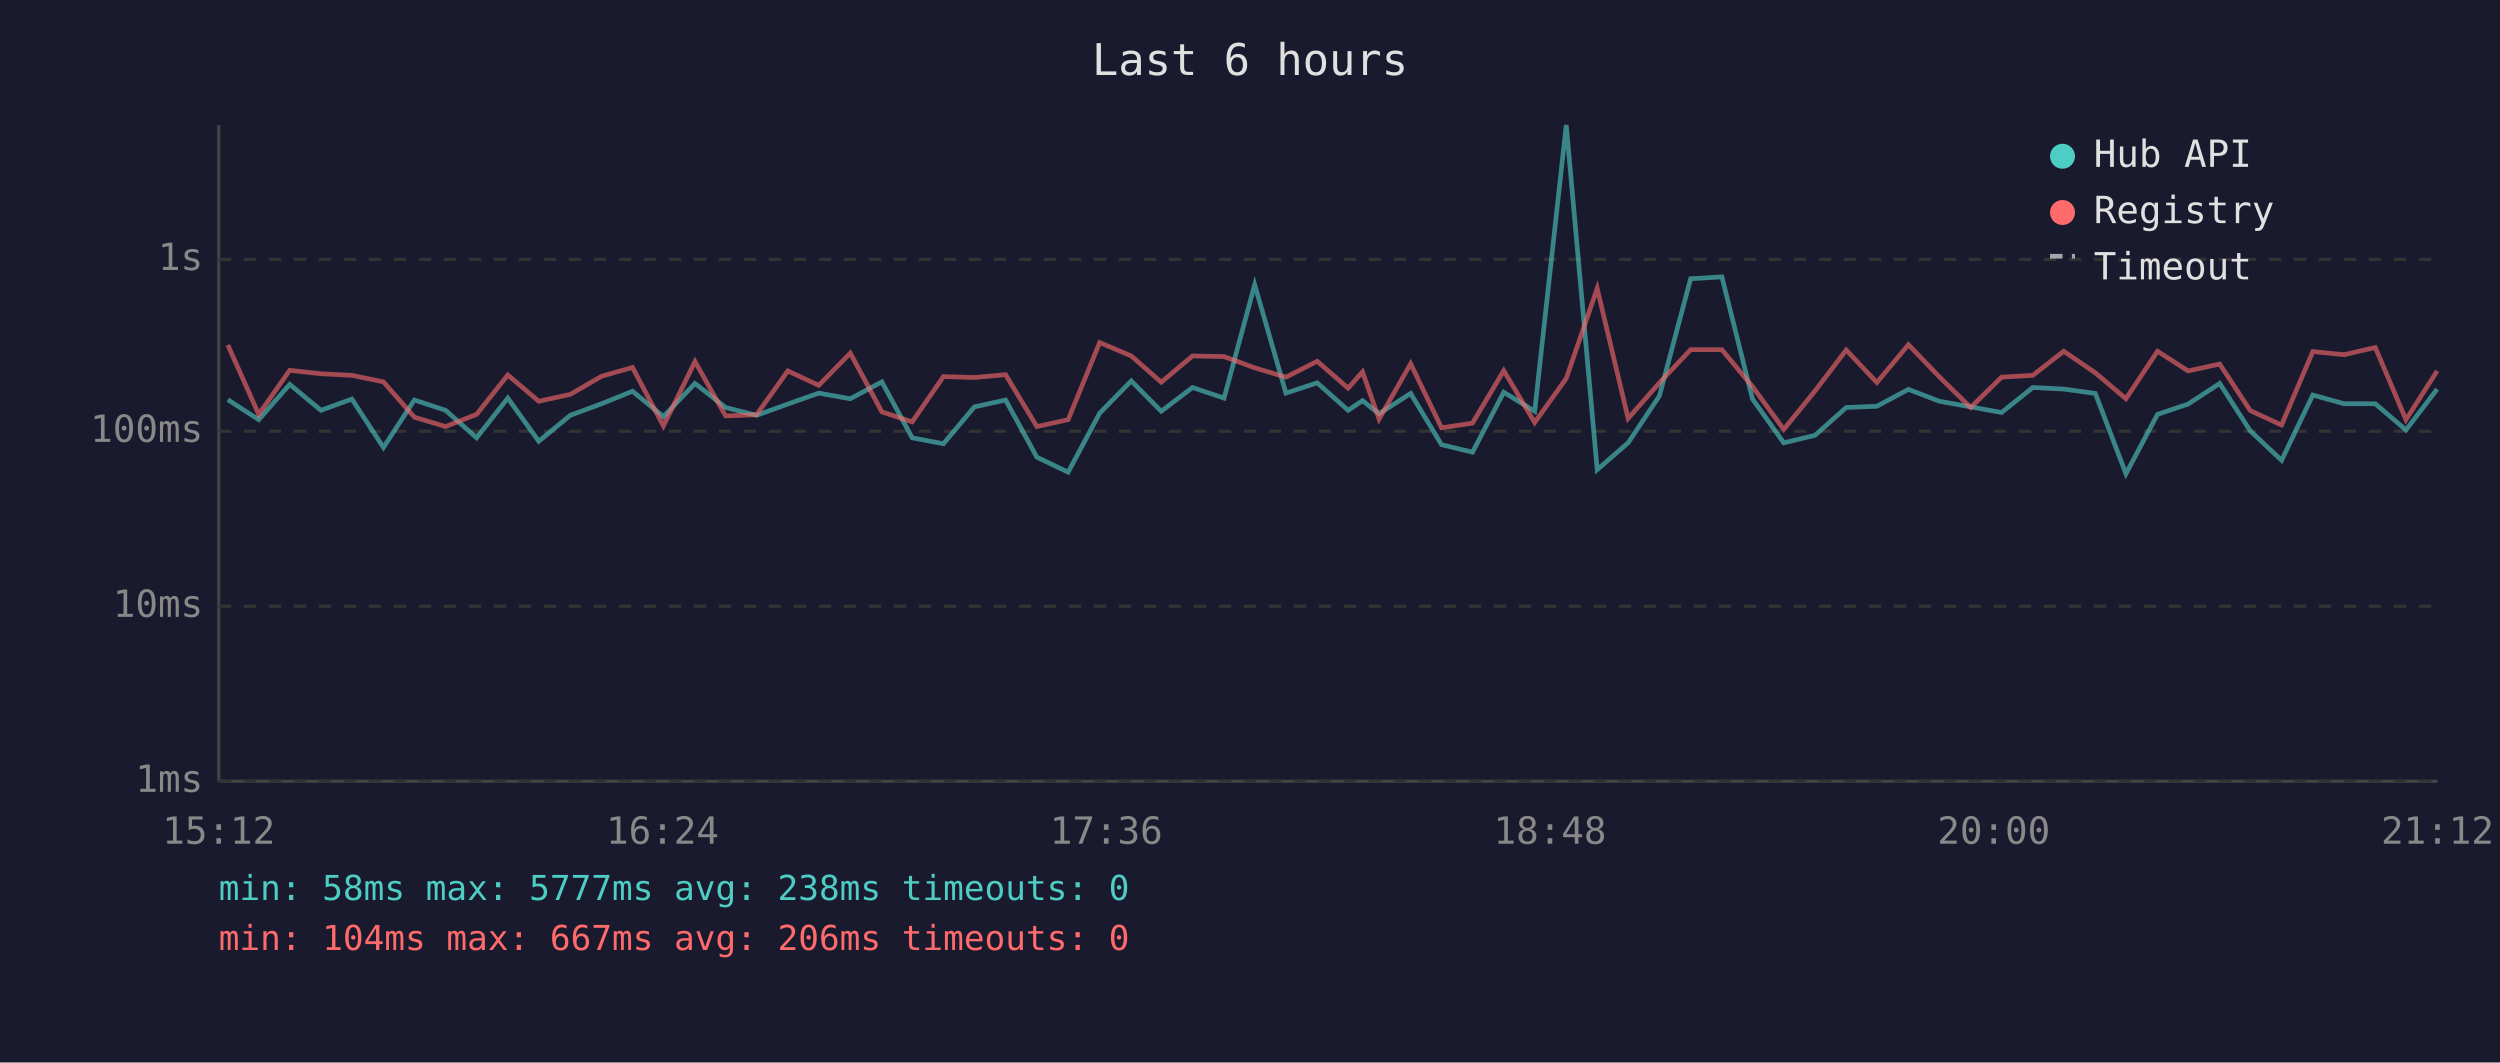
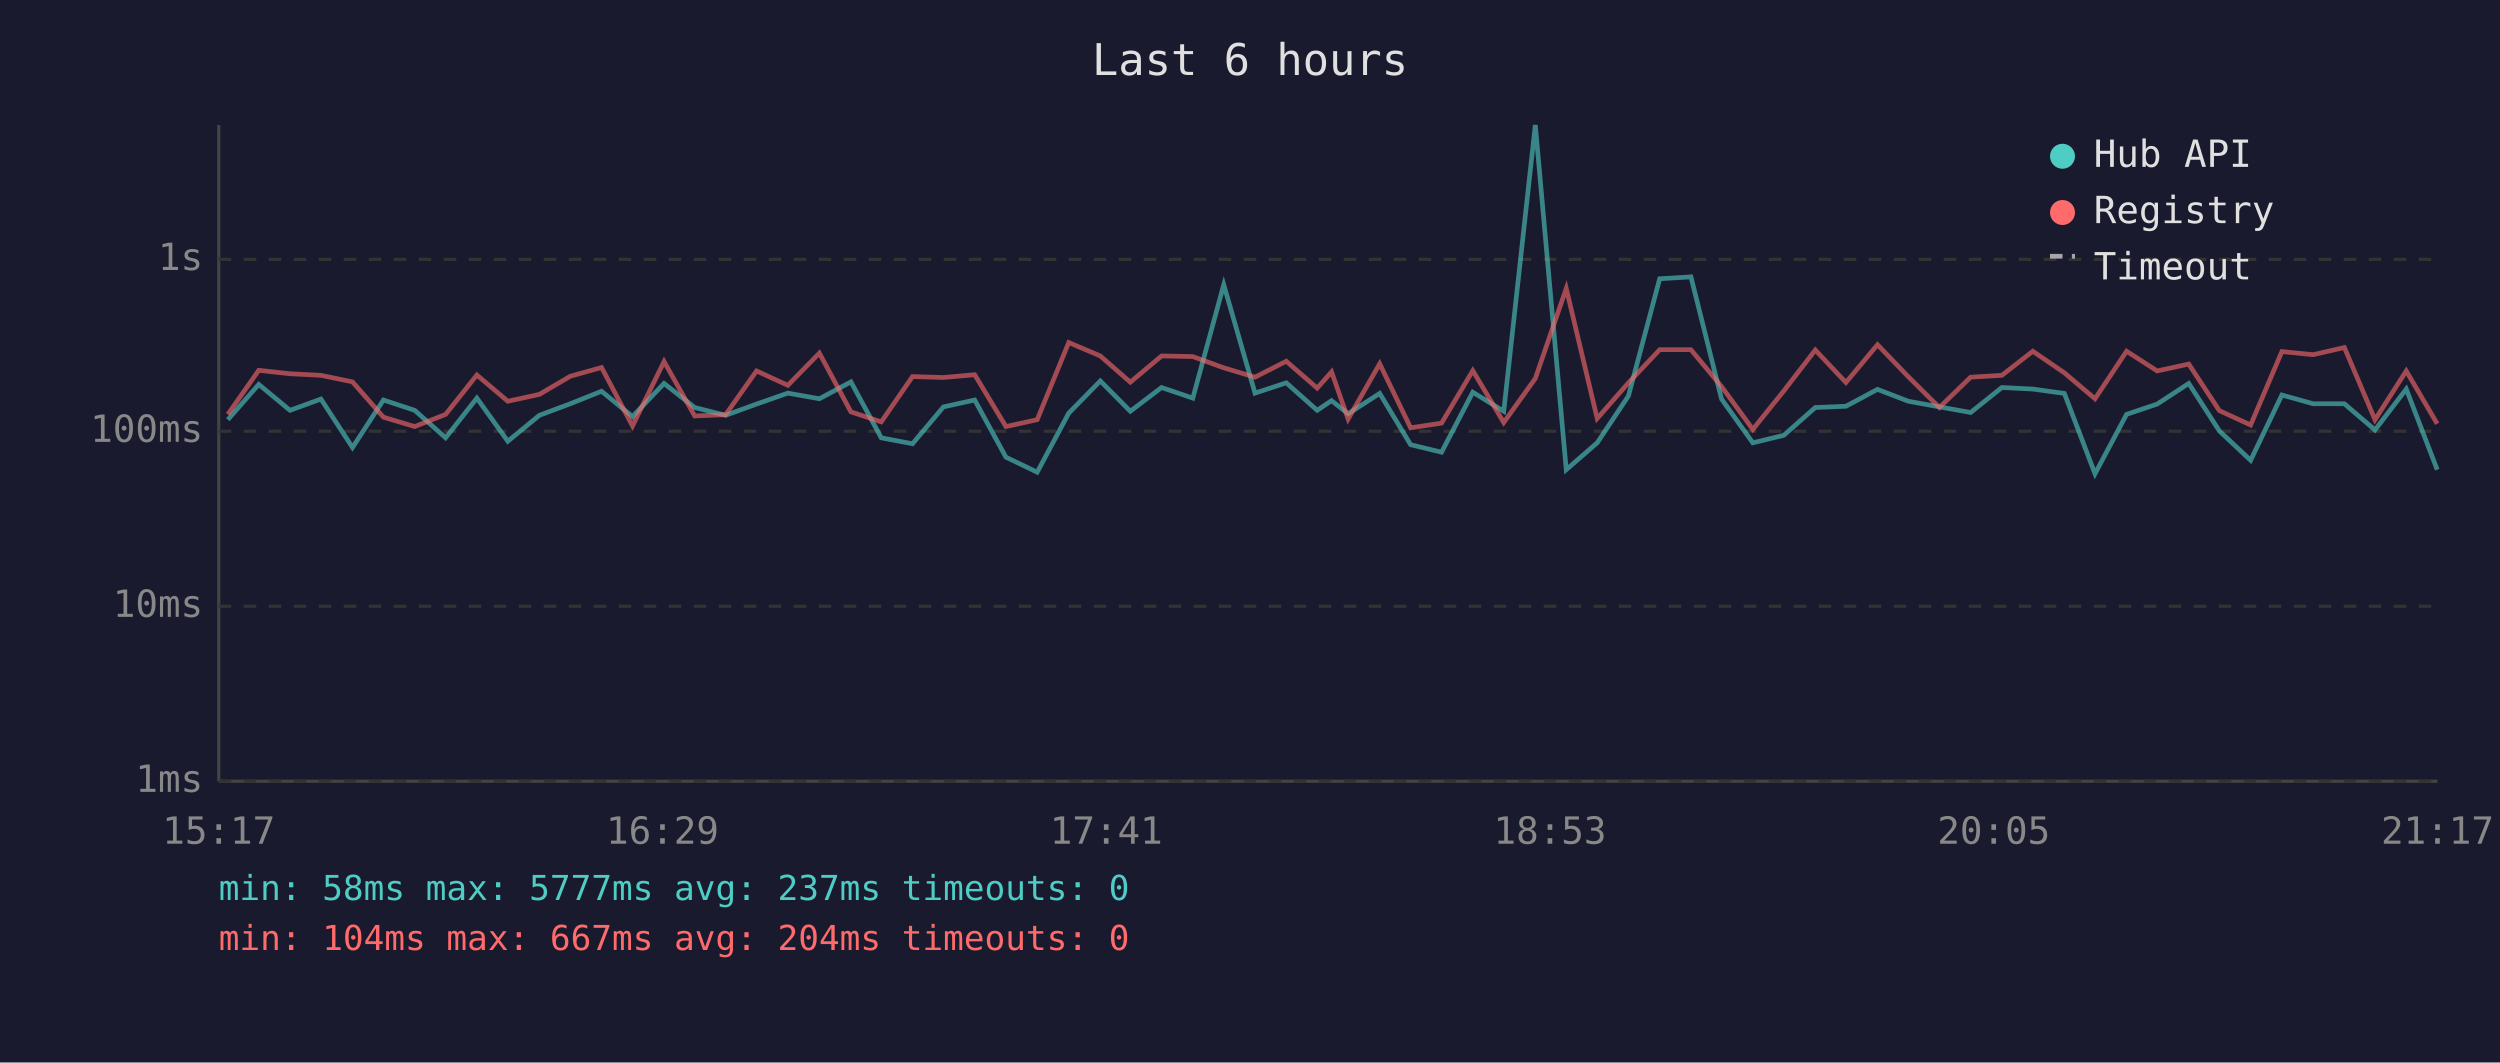
<svg xmlns="http://www.w3.org/2000/svg" viewBox="0 0 800 340" font-family="monospace" font-size="12">
  <rect width="800" height="340" fill="#1a1a2e" />
  <text x="400" y="24" fill="#e0e0e0" font-size="14" text-anchor="middle">Last 6 hours</text>
  <line x1="70" y1="40" x2="70" y2="250" stroke="#444" stroke-width="1" />
  <line x1="70" y1="250" x2="780" y2="250" stroke="#444" stroke-width="1" />
  <line x1="70" y1="250" x2="780" y2="250" stroke="#333" stroke-width="1" stroke-dasharray="4" />
  <text x="65" y="250" fill="#888" text-anchor="end" dominant-baseline="middle">1ms</text>
  <line x1="70" y1="194" x2="780" y2="194" stroke="#333" stroke-width="1" stroke-dasharray="4" />
  <text x="65" y="194" fill="#888" text-anchor="end" dominant-baseline="middle">10ms</text>
  <line x1="70" y1="138" x2="780" y2="138" stroke="#333" stroke-width="1" stroke-dasharray="4" />
  <text x="65" y="138" fill="#888" text-anchor="end" dominant-baseline="middle">100ms</text>
  <line x1="70" y1="83" x2="780" y2="83" stroke="#333" stroke-width="1" stroke-dasharray="4" />
  <text x="65" y="83" fill="#888" text-anchor="end" dominant-baseline="middle">1s</text>
-   <text x="70" y="270" fill="#888" text-anchor="middle">15:12</text>
-   <text x="212" y="270" fill="#888" text-anchor="middle">16:24</text>
-   <text x="354" y="270" fill="#888" text-anchor="middle">17:36</text>
-   <text x="496" y="270" fill="#888" text-anchor="middle">18:48</text>
-   <text x="638" y="270" fill="#888" text-anchor="middle">20:00</text>
-   <text x="780" y="270" fill="#888" text-anchor="middle">21:12</text>
-   <polyline points="72.9,127.9 82.8,134.3 92.7,123.0 102.7,131.3 112.6,127.7 122.7,143.2 132.6,128.0 142.6,131.3 152.5,140.1 162.5,127.4 172.4,141.2 182.5,132.9 192.5,129.2 202.4,125.2 212.3,133.3 222.4,122.7 232.2,130.4 242.1,132.9 252.1,129.3 262.0,125.8 272.1,127.6 282.2,122.2 291.9,140.1 301.9,142.0 311.8,130.2 321.8,128.0 331.8,146.3 341.8,151.1 351.9,132.2 362.0,121.9 371.6,131.6 381.6,124.0 391.7,127.4 401.5,91.1 411.5,125.8 421.5,122.5 431.4,131.3 436.0,128.2 441.3,132.4 451.4,125.9 461.3,142.3 471.2,144.7 481.2,125.5 491.1,131.6 501.2,40.0 511.1,150.3 521.0,141.7 531.0,126.7 541.0,89.2 551.0,88.6 560.8,127.7 570.8,141.7 580.8,139.3 590.8,130.4 600.6,130.0 610.7,124.6 620.6,128.4 630.6,130.2 640.5,132.0 650.5,124.0 660.4,124.5 670.5,125.9 680.3,151.6 690.4,132.6 700.2,129.3 710.3,122.7 720.1,137.9 730.1,147.3 740.1,126.4 750.1,129.2 760.1,129.2 769.9,137.6 779.9,124.5" fill="none" stroke="#4ecdc4" stroke-width="1.5" opacity="0.6" />
-   <polyline points="72.9,110.4 82.8,132.6 92.7,118.5 102.7,119.6 112.6,120.1 122.7,122.2 132.6,133.5 142.6,136.5 152.5,132.6 162.5,120.0 172.4,128.4 182.5,126.2 192.5,120.4 202.4,117.6 212.3,136.3 222.4,115.7 232.2,133.1 242.1,132.7 252.1,118.7 262.0,123.3 272.1,113.0 282.2,131.8 291.9,135.0 301.9,120.5 311.8,120.8 321.8,119.9 331.8,136.5 341.8,134.3 351.9,109.6 362.0,113.9 371.6,122.3 381.6,113.9 391.7,114.1 401.5,117.7 411.5,120.7 421.5,115.6 431.4,124.2 436.0,119.0 441.3,134.1 451.4,116.4 461.3,136.9 471.2,135.4 481.2,118.6 491.1,135.2 501.2,121.1 511.1,92.3 521.0,133.9 531.0,122.5 541.0,111.9 551.0,111.9 560.8,123.7 570.8,137.4 580.8,125.1 590.8,112.0 600.6,122.4 610.7,110.3 620.6,120.6 630.6,130.4 640.5,120.7 650.5,120.1 660.4,112.4 670.5,119.3 680.3,127.6 690.4,112.4 700.2,118.7 710.3,116.5 720.1,131.4 730.1,136.0 740.1,112.5 750.1,113.5 760.1,111.2 769.9,134.3 779.9,118.7" fill="none" stroke="#ff6b6b" stroke-width="1.5" opacity="0.6" />
+   <text x="70" y="270" fill="#888" text-anchor="middle">15:17</text>
+   <text x="212" y="270" fill="#888" text-anchor="middle">16:29</text>
+   <text x="354" y="270" fill="#888" text-anchor="middle">17:41</text>
+   <text x="496" y="270" fill="#888" text-anchor="middle">18:53</text>
+   <text x="638" y="270" fill="#888" text-anchor="middle">20:05</text>
+   <text x="780" y="270" fill="#888" text-anchor="middle">21:17</text>
+   <polyline points="72.9,134.3 82.8,123.0 92.8,131.3 102.7,127.7 112.8,143.2 122.7,128.0 132.7,131.3 142.6,140.1 152.6,127.4 162.5,141.2 172.6,132.9 182.5,129.2 192.5,125.2 202.4,133.3 212.5,122.7 222.3,130.4 232.2,132.9 242.1,129.3 252.1,125.8 262.2,127.6 272.3,122.2 282.0,140.1 292.0,142.0 301.9,130.2 311.9,128.0 321.9,146.3 331.9,151.1 342.0,132.2 352.1,121.9 361.7,131.6 371.7,124.0 381.7,127.4 391.6,91.1 401.6,125.8 411.6,122.5 421.5,131.3 426.1,128.2 431.4,132.4 441.5,125.9 451.4,142.3 461.3,144.7 471.3,125.5 481.2,131.6 491.3,40.0 501.2,150.3 511.1,141.7 521.1,126.7 531.1,89.2 541.1,88.6 550.9,127.7 560.9,141.7 570.8,139.3 580.9,130.4 590.7,130.0 600.8,124.6 610.7,128.4 620.6,130.2 630.6,132.0 640.6,124.0 650.5,124.5 660.6,125.9 670.4,151.6 680.5,132.6 690.3,129.3 700.4,122.7 710.2,137.9 720.2,147.3 730.2,126.4 740.2,129.2 750.2,129.2 760.0,137.6 770.0,124.5 779.9,150.3" fill="none" stroke="#4ecdc4" stroke-width="1.5" opacity="0.6" />
+   <polyline points="72.9,132.6 82.8,118.5 92.8,119.6 102.7,120.1 112.8,122.2 122.7,133.5 132.7,136.5 142.6,132.6 152.6,120.0 162.5,128.4 172.6,126.2 182.5,120.4 192.5,117.6 202.4,136.3 212.5,115.7 222.3,133.1 232.2,132.7 242.1,118.7 252.1,123.3 262.2,113.0 272.3,131.8 282.0,135.0 292.0,120.5 301.9,120.8 311.9,119.9 321.9,136.5 331.9,134.3 342.0,109.6 352.1,113.9 361.7,122.3 371.7,113.9 381.7,114.1 391.6,117.7 401.6,120.7 411.6,115.6 421.5,124.2 426.1,119.0 431.4,134.1 441.5,116.4 451.4,136.9 461.3,135.4 471.3,118.6 481.2,135.2 491.3,121.1 501.2,92.3 511.1,133.9 521.1,122.5 531.1,111.9 541.1,111.9 550.9,123.7 560.9,137.4 570.8,125.1 580.9,112.0 590.7,122.4 600.8,110.3 610.7,120.6 620.6,130.4 630.6,120.7 640.6,120.1 650.5,112.4 660.6,119.3 670.4,127.6 680.5,112.4 690.3,118.7 700.4,116.5 710.2,131.4 720.2,136.0 730.2,112.5 740.2,113.5 750.2,111.2 760.0,134.3 770.0,118.7 779.9,135.6" fill="none" stroke="#ff6b6b" stroke-width="1.5" opacity="0.6" />
  <circle cx="660" cy="50" r="4" fill="#4ecdc4" />
  <text x="670" y="50" fill="#e0e0e0" dominant-baseline="middle">Hub API</text>
  <circle cx="660" cy="68" r="4" fill="#ff6b6b" />
  <text x="670" y="68" fill="#e0e0e0" dominant-baseline="middle">Registry</text>
  <line x1="656" y1="82" x2="664" y2="82" stroke="#e0e0e0" stroke-width="1.5" stroke-dasharray="4,3" opacity="0.7" />
  <text x="670" y="86" fill="#e0e0e0" dominant-baseline="middle">Timeout</text>
-   <text x="70" y="288" fill="#4ecdc4" font-size="11">min: 58ms  max: 5777ms  avg: 238ms  timeouts: 0</text>
-   <text x="70" y="304" fill="#ff6b6b" font-size="11">min: 104ms  max: 667ms  avg: 206ms  timeouts: 0</text>
+   <text x="70" y="288" fill="#4ecdc4" font-size="11">min: 58ms  max: 5777ms  avg: 237ms  timeouts: 0</text>
+   <text x="70" y="304" fill="#ff6b6b" font-size="11">min: 104ms  max: 667ms  avg: 204ms  timeouts: 0</text>
</svg>
